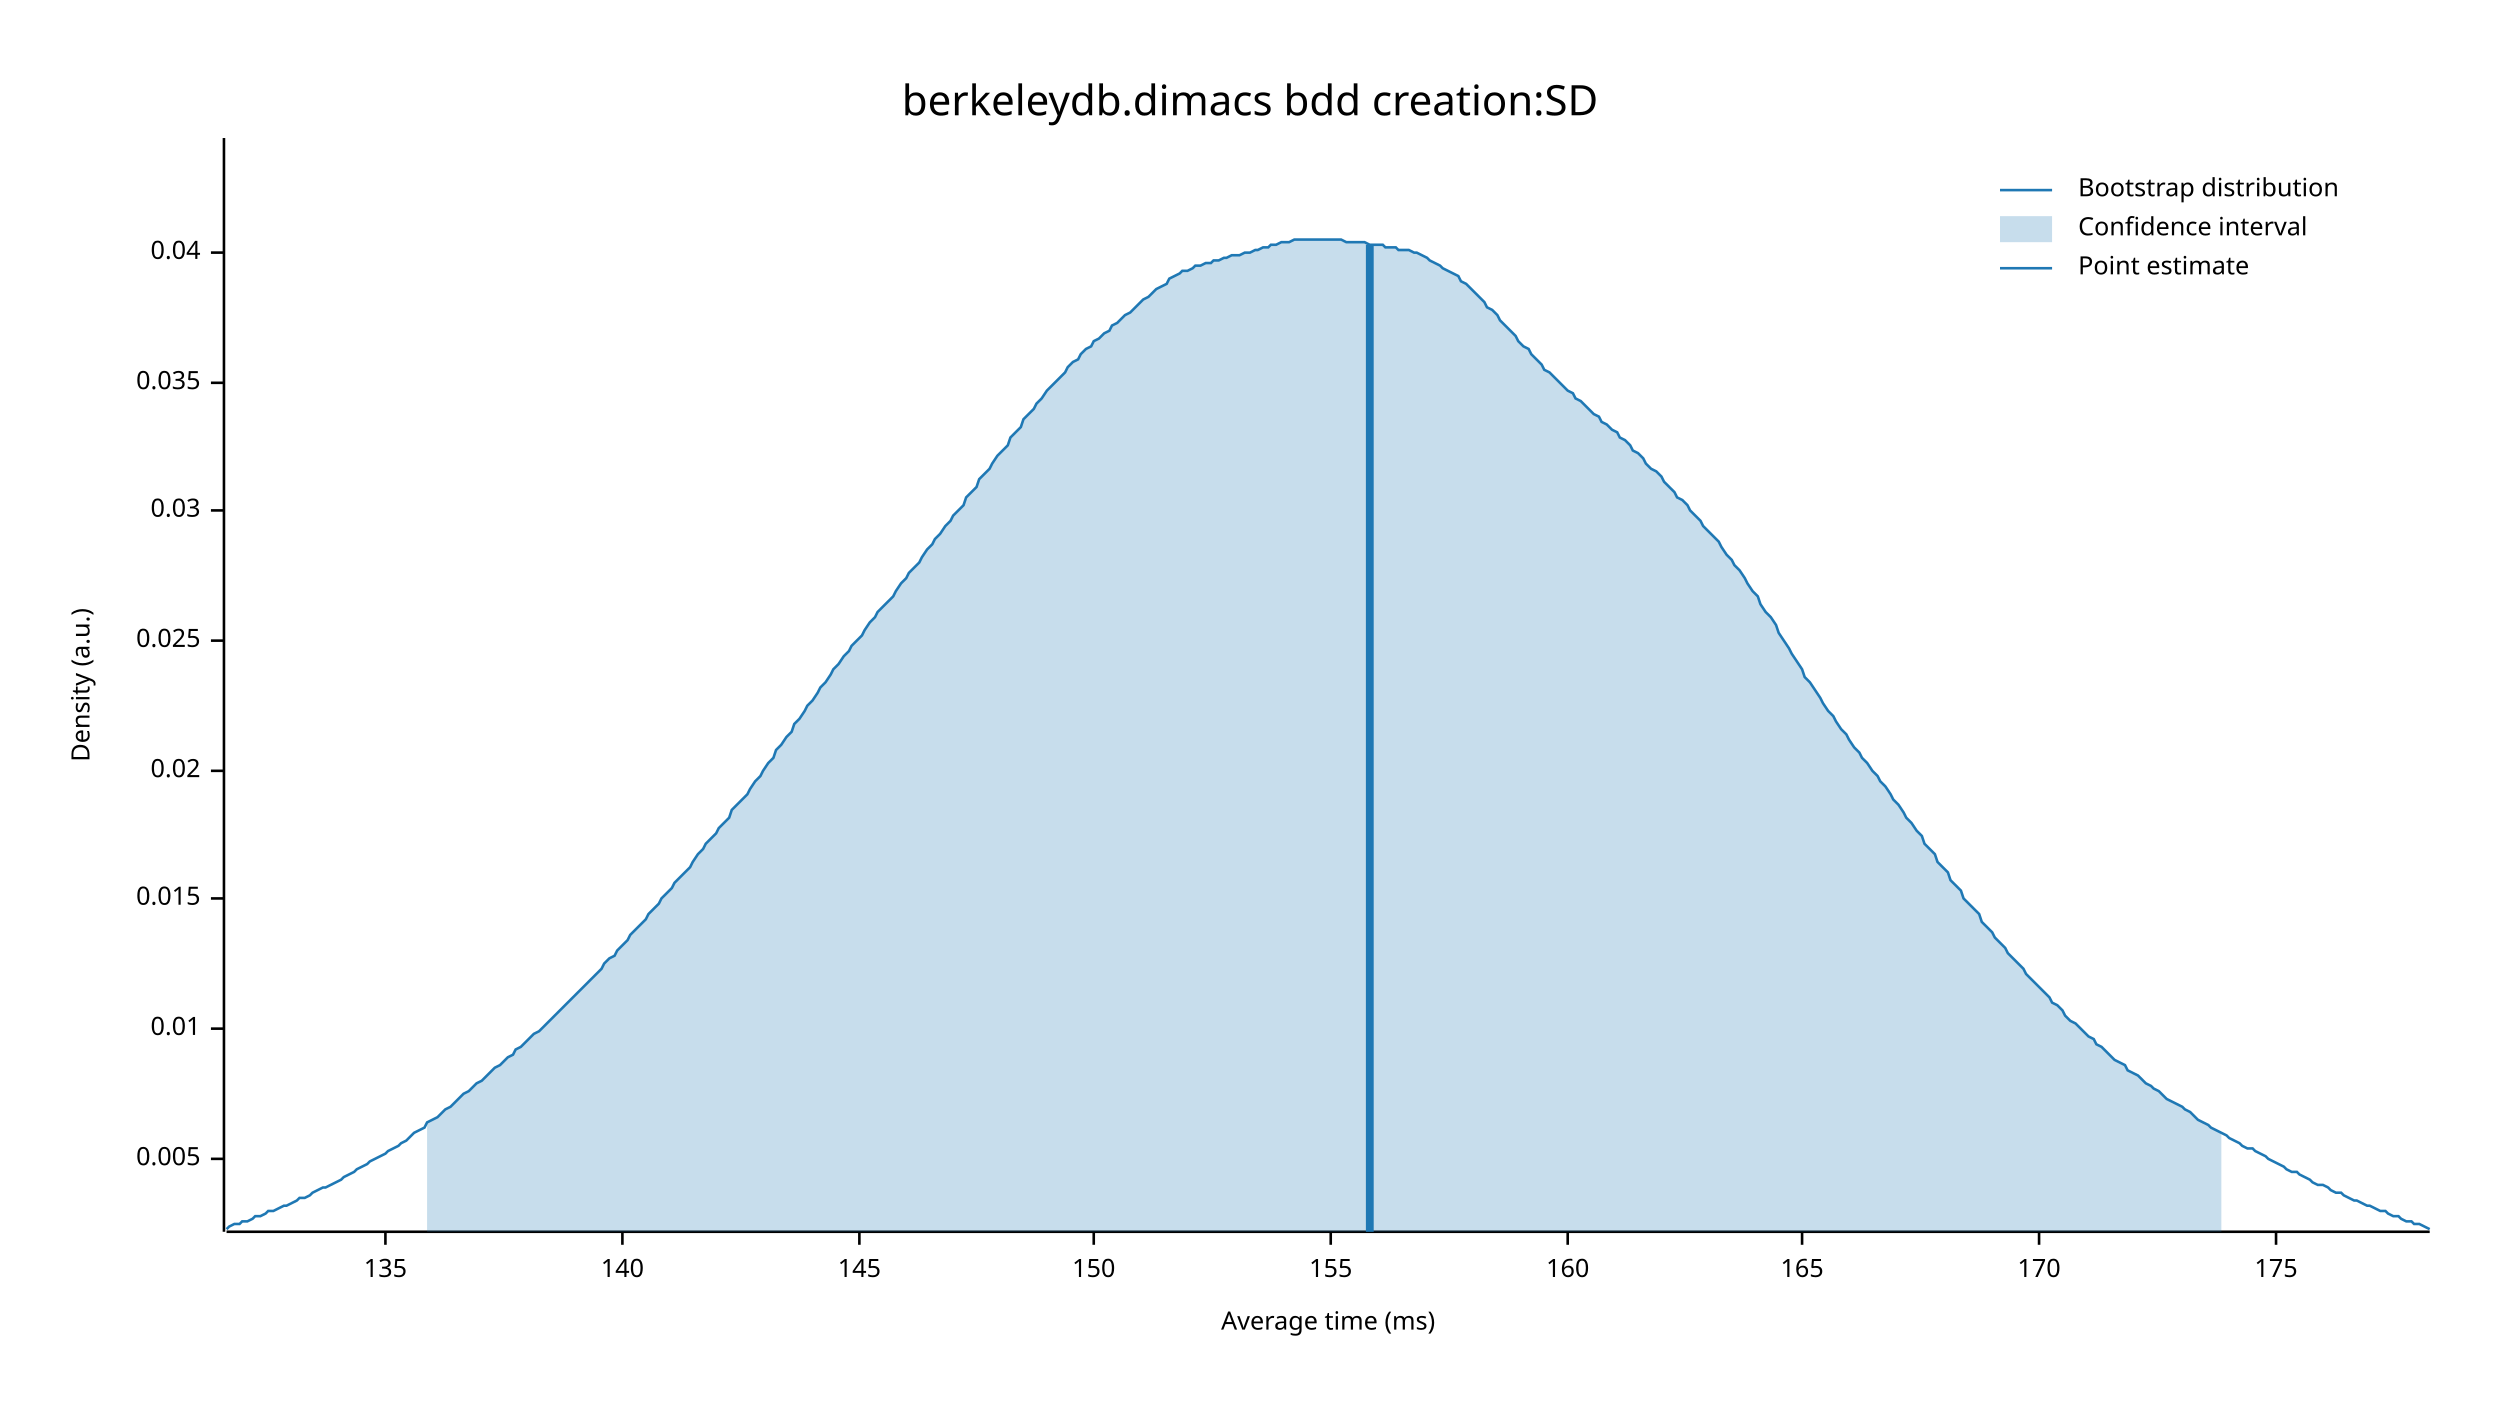
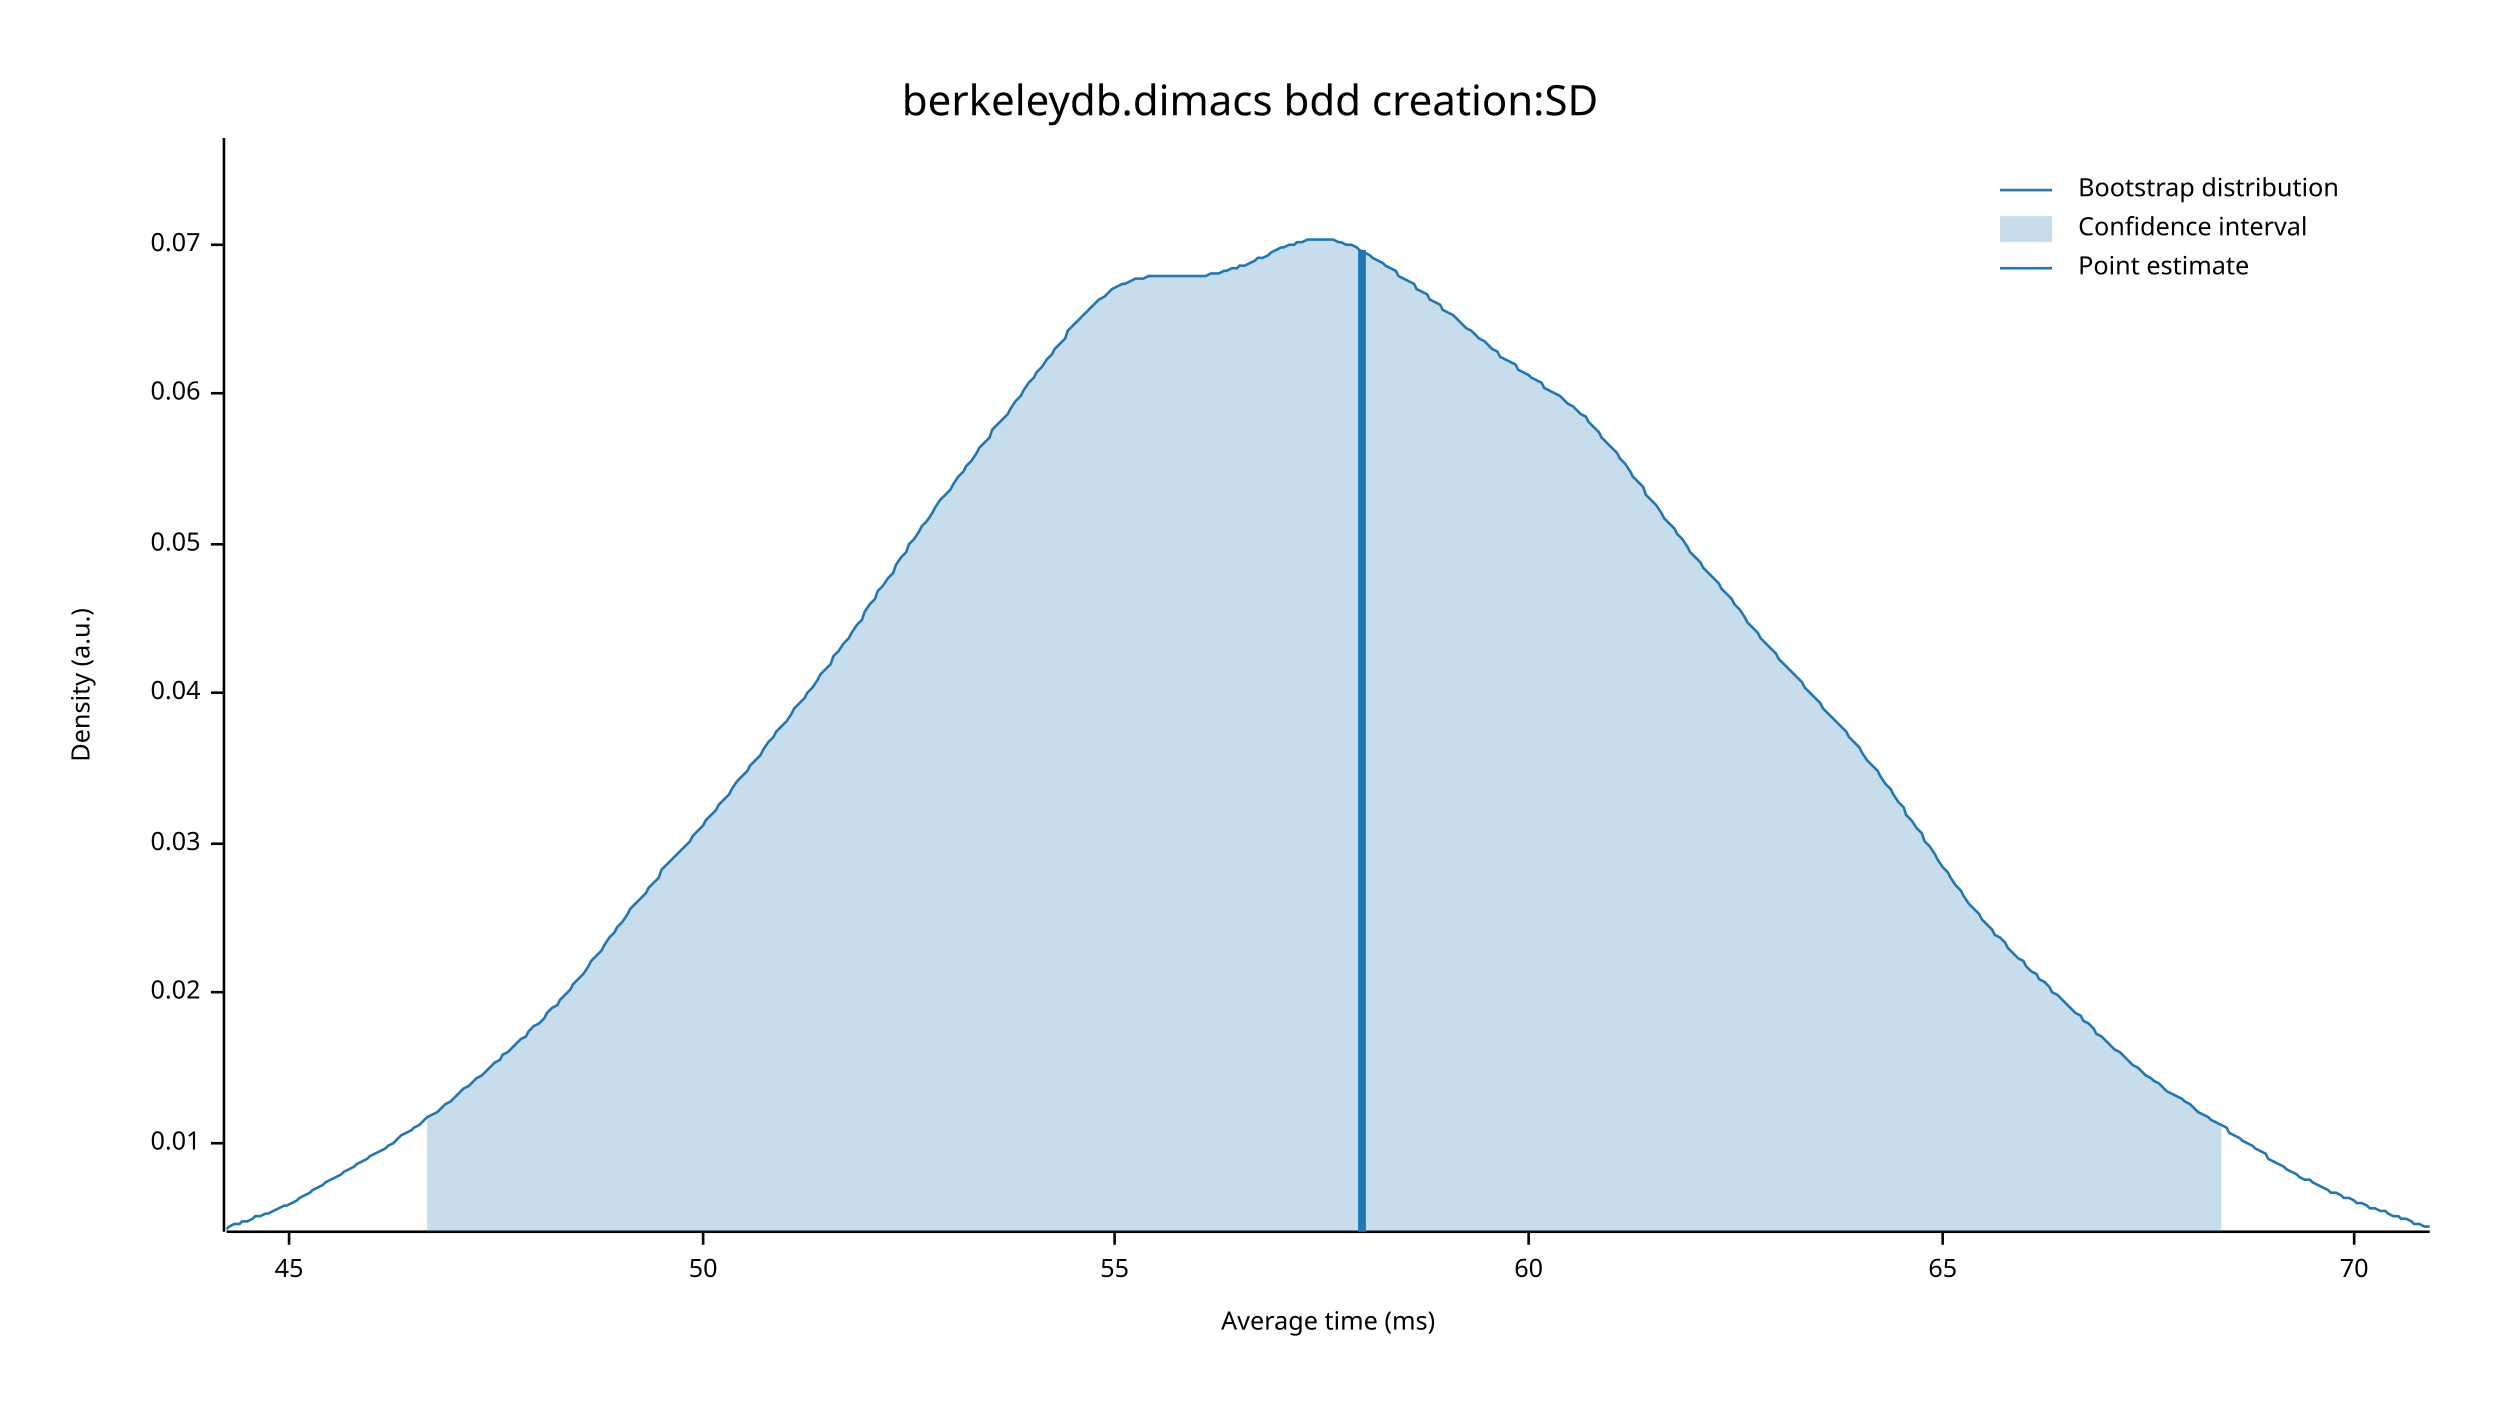
<svg xmlns="http://www.w3.org/2000/svg" width="960" height="540" viewBox="0 0 960 540">
  <text x="480" y="32" dy="0.76em" text-anchor="middle" font-family="sans-serif" font-size="16.129" opacity="1" fill="#000000">
berkeleydb.dimacs bdd creation:SD
</text>
  <text x="27" y="263" dy="0.76em" text-anchor="middle" font-family="sans-serif" font-size="9.677" opacity="1" fill="#000000" transform="rotate(270, 27, 263)">
Density (a.u.)
</text>
  <text x="510" y="513" dy="-0.5ex" text-anchor="middle" font-family="sans-serif" font-size="9.677" opacity="1" fill="#000000">
Average time (ms)
</text>
  <polyline fill="none" opacity="1" stroke="#000000" stroke-width="1" points="86,53 86,473 " />
-   <text x="77" y="445" dy="0.5ex" text-anchor="end" font-family="sans-serif" font-size="9.677" opacity="1" fill="#000000">
- 0.005
- </text>
-   <polyline fill="none" opacity="1" stroke="#000000" stroke-width="1" points="81,445 86,445 " />
-   <text x="77" y="395" dy="0.5ex" text-anchor="end" font-family="sans-serif" font-size="9.677" opacity="1" fill="#000000">
+   <text x="77" y="439" dy="0.5ex" text-anchor="end" font-family="sans-serif" font-size="9.677" opacity="1" fill="#000000">
0.01
</text>
-   <polyline fill="none" opacity="1" stroke="#000000" stroke-width="1" points="81,395 86,395 " />
-   <text x="77" y="345" dy="0.5ex" text-anchor="end" font-family="sans-serif" font-size="9.677" opacity="1" fill="#000000">
- 0.015
- </text>
-   <polyline fill="none" opacity="1" stroke="#000000" stroke-width="1" points="81,345 86,345 " />
-   <text x="77" y="296" dy="0.5ex" text-anchor="end" font-family="sans-serif" font-size="9.677" opacity="1" fill="#000000">
+   <polyline fill="none" opacity="1" stroke="#000000" stroke-width="1" points="81,439 86,439 " />
+   <text x="77" y="381" dy="0.5ex" text-anchor="end" font-family="sans-serif" font-size="9.677" opacity="1" fill="#000000">
0.02
</text>
-   <polyline fill="none" opacity="1" stroke="#000000" stroke-width="1" points="81,296 86,296 " />
-   <text x="77" y="246" dy="0.5ex" text-anchor="end" font-family="sans-serif" font-size="9.677" opacity="1" fill="#000000">
- 0.025
- </text>
-   <polyline fill="none" opacity="1" stroke="#000000" stroke-width="1" points="81,246 86,246 " />
-   <text x="77" y="196" dy="0.5ex" text-anchor="end" font-family="sans-serif" font-size="9.677" opacity="1" fill="#000000">
+   <polyline fill="none" opacity="1" stroke="#000000" stroke-width="1" points="81,381 86,381 " />
+   <text x="77" y="324" dy="0.5ex" text-anchor="end" font-family="sans-serif" font-size="9.677" opacity="1" fill="#000000">
0.03
</text>
-   <polyline fill="none" opacity="1" stroke="#000000" stroke-width="1" points="81,196 86,196 " />
-   <text x="77" y="147" dy="0.5ex" text-anchor="end" font-family="sans-serif" font-size="9.677" opacity="1" fill="#000000">
- 0.035
- </text>
-   <polyline fill="none" opacity="1" stroke="#000000" stroke-width="1" points="81,147 86,147 " />
-   <text x="77" y="97" dy="0.5ex" text-anchor="end" font-family="sans-serif" font-size="9.677" opacity="1" fill="#000000">
+   <polyline fill="none" opacity="1" stroke="#000000" stroke-width="1" points="81,324 86,324 " />
+   <text x="77" y="266" dy="0.5ex" text-anchor="end" font-family="sans-serif" font-size="9.677" opacity="1" fill="#000000">
0.04
</text>
-   <polyline fill="none" opacity="1" stroke="#000000" stroke-width="1" points="81,97 86,97 " />
+   <polyline fill="none" opacity="1" stroke="#000000" stroke-width="1" points="81,266 86,266 " />
+   <text x="77" y="209" dy="0.5ex" text-anchor="end" font-family="sans-serif" font-size="9.677" opacity="1" fill="#000000">
+ 0.05
+ </text>
+   <polyline fill="none" opacity="1" stroke="#000000" stroke-width="1" points="81,209 86,209 " />
+   <text x="77" y="151" dy="0.5ex" text-anchor="end" font-family="sans-serif" font-size="9.677" opacity="1" fill="#000000">
+ 0.06
+ </text>
+   <polyline fill="none" opacity="1" stroke="#000000" stroke-width="1" points="81,151 86,151 " />
+   <text x="77" y="94" dy="0.5ex" text-anchor="end" font-family="sans-serif" font-size="9.677" opacity="1" fill="#000000">
+ 0.07
+ </text>
+   <polyline fill="none" opacity="1" stroke="#000000" stroke-width="1" points="81,94 86,94 " />
  <polyline fill="none" opacity="1" stroke="#000000" stroke-width="1" points="87,473 933,473 " />
-   <text x="148" y="483" dy="0.76em" text-anchor="middle" font-family="sans-serif" font-size="9.677" opacity="1" fill="#000000">
- 135
+   <text x="111" y="483" dy="0.76em" text-anchor="middle" font-family="sans-serif" font-size="9.677" opacity="1" fill="#000000">
+ 45
</text>
-   <polyline fill="none" opacity="1" stroke="#000000" stroke-width="1" points="148,473 148,478 " />
-   <text x="239" y="483" dy="0.76em" text-anchor="middle" font-family="sans-serif" font-size="9.677" opacity="1" fill="#000000">
- 140
+   <polyline fill="none" opacity="1" stroke="#000000" stroke-width="1" points="111,473 111,478 " />
+   <text x="270" y="483" dy="0.76em" text-anchor="middle" font-family="sans-serif" font-size="9.677" opacity="1" fill="#000000">
+ 50
</text>
-   <polyline fill="none" opacity="1" stroke="#000000" stroke-width="1" points="239,473 239,478 " />
-   <text x="330" y="483" dy="0.76em" text-anchor="middle" font-family="sans-serif" font-size="9.677" opacity="1" fill="#000000">
- 145
+   <polyline fill="none" opacity="1" stroke="#000000" stroke-width="1" points="270,473 270,478 " />
+   <text x="428" y="483" dy="0.76em" text-anchor="middle" font-family="sans-serif" font-size="9.677" opacity="1" fill="#000000">
+ 55
</text>
-   <polyline fill="none" opacity="1" stroke="#000000" stroke-width="1" points="330,473 330,478 " />
-   <text x="420" y="483" dy="0.76em" text-anchor="middle" font-family="sans-serif" font-size="9.677" opacity="1" fill="#000000">
- 150
+   <polyline fill="none" opacity="1" stroke="#000000" stroke-width="1" points="428,473 428,478 " />
+   <text x="587" y="483" dy="0.76em" text-anchor="middle" font-family="sans-serif" font-size="9.677" opacity="1" fill="#000000">
+ 60
</text>
-   <polyline fill="none" opacity="1" stroke="#000000" stroke-width="1" points="420,473 420,478 " />
-   <text x="511" y="483" dy="0.76em" text-anchor="middle" font-family="sans-serif" font-size="9.677" opacity="1" fill="#000000">
- 155
+   <polyline fill="none" opacity="1" stroke="#000000" stroke-width="1" points="587,473 587,478 " />
+   <text x="746" y="483" dy="0.76em" text-anchor="middle" font-family="sans-serif" font-size="9.677" opacity="1" fill="#000000">
+ 65
</text>
-   <polyline fill="none" opacity="1" stroke="#000000" stroke-width="1" points="511,473 511,478 " />
-   <text x="602" y="483" dy="0.76em" text-anchor="middle" font-family="sans-serif" font-size="9.677" opacity="1" fill="#000000">
- 160
+   <polyline fill="none" opacity="1" stroke="#000000" stroke-width="1" points="746,473 746,478 " />
+   <text x="904" y="483" dy="0.76em" text-anchor="middle" font-family="sans-serif" font-size="9.677" opacity="1" fill="#000000">
+ 70
</text>
-   <polyline fill="none" opacity="1" stroke="#000000" stroke-width="1" points="602,473 602,478 " />
-   <text x="692" y="483" dy="0.76em" text-anchor="middle" font-family="sans-serif" font-size="9.677" opacity="1" fill="#000000">
- 165
- </text>
-   <polyline fill="none" opacity="1" stroke="#000000" stroke-width="1" points="692,473 692,478 " />
-   <text x="783" y="483" dy="0.76em" text-anchor="middle" font-family="sans-serif" font-size="9.677" opacity="1" fill="#000000">
- 170
- </text>
-   <polyline fill="none" opacity="1" stroke="#000000" stroke-width="1" points="783,473 783,478 " />
-   <text x="874" y="483" dy="0.76em" text-anchor="middle" font-family="sans-serif" font-size="9.677" opacity="1" fill="#000000">
- 175
- </text>
-   <polyline fill="none" opacity="1" stroke="#000000" stroke-width="1" points="874,473 874,478 " />
-   <polyline fill="none" opacity="1" stroke="#1F78B4" stroke-width="1" points="87,472 88,471 90,470 92,470 93,469 95,469 97,468 98,467 100,467 102,466 103,465 105,465 107,464 109,463 110,463 112,462 114,461 115,460 117,460 119,459 120,458 122,457 124,456 125,456 127,455 129,454 131,453 132,452 134,451 136,450 137,449 139,448 141,447 142,446 144,445 146,444 148,443 149,442 151,441 153,440 154,439 156,438 158,436 159,435 161,434 163,433 164,431 166,430 168,429 170,427 171,426 173,425 175,423 176,422 178,420 180,419 181,418 183,416 185,415 187,413 188,412 190,410 192,409 193,408 195,406 197,405 198,403 200,402 202,400 203,399 205,397 207,396 209,394 210,393 212,391 214,389 215,388 217,386 219,384 220,383 222,381 224,379 226,377 227,376 229,374 231,372 232,370 234,368 236,367 237,365 239,363 241,361 242,359 244,357 246,355 248,353 249,351 251,349 253,347 254,345 256,343 258,341 259,339 261,337 263,335 265,333 266,331 268,328 270,326 271,324 273,322 275,320 276,318 278,316 280,314 281,311 283,309 285,307 287,305 288,303 290,300 292,298 293,296 295,293 297,291 298,288 300,286 302,283 304,281 305,278 307,276 309,273 310,271 312,269 314,266 315,264 317,262 319,259 320,257 322,255 324,252 326,250 327,248 329,246 331,244 332,242 334,239 336,237 337,235 339,233 341,231 343,229 344,227 346,224 348,222 349,220 351,218 353,216 354,214 356,211 358,209 359,207 361,205 363,202 365,200 366,198 368,196 370,194 371,191 373,189 375,187 376,184 378,182 380,180 381,178 383,175 385,173 387,171 388,168 390,166 392,164 393,161 395,159 397,157 398,155 400,153 402,150 404,148 405,147 407,145 409,143 410,141 412,139 414,138 415,136 417,134 419,133 420,131 422,130 424,128 426,127 427,125 429,124 431,122 432,121 434,120 436,118 437,117 439,115 441,114 443,112 444,111 446,110 448,109 449,107 451,106 453,105 454,104 456,104 458,103 459,102 461,102 463,101 465,101 466,100 468,100 470,99 471,99 473,98 475,98 476,98 478,97 480,97 482,96 483,96 485,95 487,95 488,94 490,94 492,93 493,93 495,93 497,92 498,92 500,92 502,92 504,92 505,92 507,92 509,92 510,92 512,92 514,92 515,92 517,93 519,93 521,93 522,93 524,93 526,94 527,94 529,94 531,94 532,95 534,95 536,95 537,96 539,96 541,96 543,97 544,97 546,98 548,99 549,100 551,101 553,102 554,103 556,104 558,105 560,106 561,108 563,109 565,111 566,112 568,114 570,116 571,118 573,119 575,121 576,123 578,125 580,127 582,129 583,131 585,133 587,134 588,136 590,138 592,140 593,142 595,143 597,145 599,147 600,148 602,150 604,151 605,153 607,154 609,156 610,157 612,159 614,160 615,162 617,163 619,165 621,166 622,168 624,169 626,171 627,173 629,174 631,176 632,178 634,180 636,181 638,183 639,185 641,187 643,189 644,191 646,192 648,194 649,196 651,198 653,200 654,202 656,204 658,206 660,208 661,210 663,213 665,215 666,217 668,219 670,222 671,224 673,227 675,229 676,232 678,235 680,237 682,240 683,243 685,246 687,249 688,251 690,254 692,257 693,260 695,262 697,265 699,268 700,270 702,273 704,275 705,277 707,280 709,282 710,284 712,287 714,289 715,291 717,293 719,296 721,298 722,300 724,302 726,305 727,307 729,309 731,312 732,314 734,316 736,319 738,321 739,324 741,326 743,328 744,331 746,333 748,335 749,338 751,340 753,342 754,345 756,347 758,349 760,351 761,354 763,356 765,358 766,360 768,362 770,364 771,366 773,368 775,370 777,372 778,374 780,376 782,378 783,379 785,381 787,383 788,385 790,386 792,388 793,390 795,392 797,393 799,395 800,396 802,398 804,399 805,401 807,402 809,404 810,405 812,407 814,408 816,409 817,411 819,412 821,413 822,414 824,416 826,417 827,418 829,419 831,421 832,422 834,423 836,424 838,425 839,426 841,427 843,429 844,430 846,431 848,432 849,433 851,434 853,435 855,436 856,437 858,438 860,439 861,440 863,441 865,441 866,442 868,443 870,444 871,445 873,446 875,447 877,448 878,449 880,450 882,450 883,451 885,452 887,453 888,454 890,455 892,455 894,456 895,457 897,458 899,458 900,459 902,460 904,461 905,461 907,462 909,463 910,463 912,464 914,465 916,465 917,466 919,467 921,467 922,468 924,469 926,469 927,470 929,470 931,471 933,472 " />
-   <polygon opacity="0.25" fill="#1F78B4" points="164,431 166,430 168,429 170,427 171,426 173,425 175,423 176,422 178,420 180,419 181,418 183,416 185,415 187,413 188,412 190,410 192,409 193,408 195,406 197,405 198,403 200,402 202,400 203,399 205,397 207,396 209,394 210,393 212,391 214,389 215,388 217,386 219,384 220,383 222,381 224,379 226,377 227,376 229,374 231,372 232,370 234,368 236,367 237,365 239,363 241,361 242,359 244,357 246,355 248,353 249,351 251,349 253,347 254,345 256,343 258,341 259,339 261,337 263,335 265,333 266,331 268,328 270,326 271,324 273,322 275,320 276,318 278,316 280,314 281,311 283,309 285,307 287,305 288,303 290,300 292,298 293,296 295,293 297,291 298,288 300,286 302,283 304,281 305,278 307,276 309,273 310,271 312,269 314,266 315,264 317,262 319,259 320,257 322,255 324,252 326,250 327,248 329,246 331,244 332,242 334,239 336,237 337,235 339,233 341,231 343,229 344,227 346,224 348,222 349,220 351,218 353,216 354,214 356,211 358,209 359,207 361,205 363,202 365,200 366,198 368,196 370,194 371,191 373,189 375,187 376,184 378,182 380,180 381,178 383,175 385,173 387,171 388,168 390,166 392,164 393,161 395,159 397,157 398,155 400,153 402,150 404,148 405,147 407,145 409,143 410,141 412,139 414,138 415,136 417,134 419,133 420,131 422,130 424,128 426,127 427,125 429,124 431,122 432,121 434,120 436,118 437,117 439,115 441,114 443,112 444,111 446,110 448,109 449,107 451,106 453,105 454,104 456,104 458,103 459,102 461,102 463,101 465,101 466,100 468,100 470,99 471,99 473,98 475,98 476,98 478,97 480,97 482,96 483,96 485,95 487,95 488,94 490,94 492,93 493,93 495,93 497,92 498,92 500,92 502,92 504,92 505,92 507,92 509,92 510,92 512,92 514,92 515,92 517,93 519,93 521,93 522,93 524,93 526,94 527,94 529,94 531,94 532,95 534,95 536,95 537,96 539,96 541,96 543,97 544,97 546,98 548,99 549,100 551,101 553,102 554,103 556,104 558,105 560,106 561,108 563,109 565,111 566,112 568,114 570,116 571,118 573,119 575,121 576,123 578,125 580,127 582,129 583,131 585,133 587,134 588,136 590,138 592,140 593,142 595,143 597,145 599,147 600,148 602,150 604,151 605,153 607,154 609,156 610,157 612,159 614,160 615,162 617,163 619,165 621,166 622,168 624,169 626,171 627,173 629,174 631,176 632,178 634,180 636,181 638,183 639,185 641,187 643,189 644,191 646,192 648,194 649,196 651,198 653,200 654,202 656,204 658,206 660,208 661,210 663,213 665,215 666,217 668,219 670,222 671,224 673,227 675,229 676,232 678,235 680,237 682,240 683,243 685,246 687,249 688,251 690,254 692,257 693,260 695,262 697,265 699,268 700,270 702,273 704,275 705,277 707,280 709,282 710,284 712,287 714,289 715,291 717,293 719,296 721,298 722,300 724,302 726,305 727,307 729,309 731,312 732,314 734,316 736,319 738,321 739,324 741,326 743,328 744,331 746,333 748,335 749,338 751,340 753,342 754,345 756,347 758,349 760,351 761,354 763,356 765,358 766,360 768,362 770,364 771,366 773,368 775,370 777,372 778,374 780,376 782,378 783,379 785,381 787,383 788,385 790,386 792,388 793,390 795,392 797,393 799,395 800,396 802,398 804,399 805,401 807,402 809,404 810,405 812,407 814,408 816,409 817,411 819,412 821,413 822,414 824,416 826,417 827,418 829,419 831,421 832,422 834,423 836,424 838,425 839,426 841,427 843,429 844,430 846,431 848,432 849,433 851,434 853,435 853,473 164,473 " />
-   <polyline fill="none" opacity="1" stroke="#1F78B4" stroke-width="3" points="526,473 526,94 " />
+   <polyline fill="none" opacity="1" stroke="#000000" stroke-width="1" points="904,473 904,478 " />
+   <polyline fill="none" opacity="1" stroke="#1F78B4" stroke-width="1" points="87,472 88,471 90,470 92,470 93,469 95,469 97,468 98,467 100,467 102,466 103,466 105,465 107,464 109,463 110,463 112,462 114,461 115,460 117,459 119,458 120,457 122,456 124,455 125,454 127,453 129,452 131,451 132,450 134,449 136,448 137,447 139,446 141,445 142,444 144,443 146,442 148,441 149,440 151,439 153,437 154,436 156,435 158,434 159,433 161,432 163,430 164,429 166,428 168,427 170,425 171,424 173,423 175,421 176,420 178,418 180,417 181,416 183,414 185,413 187,411 188,410 190,408 192,407 193,405 195,404 197,402 198,401 200,399 202,398 203,396 205,394 207,393 209,391 210,389 212,387 214,386 215,384 217,382 219,380 220,378 222,376 224,374 226,371 227,369 229,367 231,365 232,363 234,360 236,358 237,356 239,354 241,351 242,349 244,347 246,345 248,343 249,341 251,339 253,337 254,334 256,332 258,330 259,329 261,327 263,325 265,323 266,321 268,319 270,317 271,315 273,313 275,311 276,309 278,307 280,305 281,303 283,300 285,298 287,296 288,294 290,292 292,290 293,288 295,285 297,283 298,281 300,279 302,277 304,274 305,272 307,270 309,268 310,266 312,264 314,261 315,259 317,257 319,255 320,252 322,250 324,247 326,245 327,243 329,240 331,238 332,235 334,232 336,230 337,227 339,225 341,222 343,220 344,217 346,214 348,212 349,209 351,207 353,204 354,202 356,200 358,197 359,195 361,192 363,190 365,188 366,186 368,183 370,181 371,179 373,177 375,174 376,172 378,170 380,168 381,165 383,163 385,161 387,159 388,157 390,154 392,152 393,150 395,147 397,145 398,143 400,141 402,138 404,136 405,134 407,132 409,130 410,127 412,125 414,123 415,122 417,120 419,118 420,117 422,115 424,114 426,112 427,111 429,110 431,109 432,109 434,108 436,107 437,107 439,107 441,106 443,106 444,106 446,106 448,106 449,106 451,106 453,106 454,106 456,106 458,106 459,106 461,106 463,106 465,105 466,105 468,105 470,104 471,104 473,103 475,103 476,102 478,102 480,101 482,100 483,99 485,99 487,98 488,97 490,96 492,95 493,95 495,94 497,94 498,93 500,93 502,92 504,92 505,92 507,92 509,92 510,92 512,92 514,93 515,93 517,94 519,94 521,95 522,96 524,97 526,98 527,99 529,100 531,101 532,102 534,103 536,104 537,106 539,107 541,108 543,109 544,111 546,112 548,113 549,115 551,116 553,117 554,119 556,120 558,121 560,123 561,124 563,126 565,127 566,128 568,130 570,131 571,132 573,134 575,135 576,137 578,138 580,139 582,140 583,142 585,143 587,144 588,145 590,146 592,147 593,149 595,150 597,151 599,152 600,153 602,155 604,156 605,157 607,159 609,160 610,162 612,164 614,166 615,168 617,170 619,172 621,174 622,176 624,178 626,181 627,183 629,185 631,187 632,190 634,192 636,194 638,197 639,199 641,201 643,203 644,205 646,207 648,210 649,212 651,214 653,216 654,218 656,220 658,222 660,224 661,226 663,228 665,230 666,232 668,234 670,237 671,239 673,241 675,243 676,245 678,247 680,249 682,251 683,253 685,255 687,257 688,258 690,260 692,262 693,264 695,266 697,268 699,270 700,272 702,274 704,276 705,277 707,279 709,281 710,283 712,285 714,287 715,289 717,292 719,294 721,296 722,298 724,301 726,303 727,305 729,308 731,310 732,313 734,315 736,318 738,320 739,323 741,325 743,328 744,330 746,333 748,335 749,337 751,340 753,342 754,344 756,347 758,349 760,351 761,353 763,355 765,357 766,359 768,360 770,362 771,364 773,366 775,368 777,369 778,371 780,373 782,374 783,376 785,377 787,379 788,381 790,382 792,384 793,385 795,387 797,389 799,390 800,392 802,393 804,395 805,397 807,398 809,400 810,401 812,403 814,404 816,406 817,407 819,409 821,410 822,411 824,413 826,414 827,415 829,416 831,418 832,419 834,420 836,421 838,422 839,423 841,424 843,426 844,427 846,428 848,429 849,430 851,431 853,432 855,433 856,435 858,436 860,437 861,438 863,439 865,440 866,441 868,442 870,443 871,445 873,446 875,447 877,448 878,449 880,450 882,451 883,452 885,453 887,453 888,454 890,455 892,456 894,457 895,458 897,458 899,459 900,460 902,460 904,461 905,462 907,462 909,463 910,464 912,464 914,465 916,465 917,466 919,467 921,467 922,468 924,468 926,469 927,470 929,470 931,471 933,471 " />
+   <polygon opacity="0.25" fill="#1F78B4" points="164,429 166,428 168,427 170,425 171,424 173,423 175,421 176,420 178,418 180,417 181,416 183,414 185,413 187,411 188,410 190,408 192,407 193,405 195,404 197,402 198,401 200,399 202,398 203,396 205,394 207,393 209,391 210,389 212,387 214,386 215,384 217,382 219,380 220,378 222,376 224,374 226,371 227,369 229,367 231,365 232,363 234,360 236,358 237,356 239,354 241,351 242,349 244,347 246,345 248,343 249,341 251,339 253,337 254,334 256,332 258,330 259,329 261,327 263,325 265,323 266,321 268,319 270,317 271,315 273,313 275,311 276,309 278,307 280,305 281,303 283,300 285,298 287,296 288,294 290,292 292,290 293,288 295,285 297,283 298,281 300,279 302,277 304,274 305,272 307,270 309,268 310,266 312,264 314,261 315,259 317,257 319,255 320,252 322,250 324,247 326,245 327,243 329,240 331,238 332,235 334,232 336,230 337,227 339,225 341,222 343,220 344,217 346,214 348,212 349,209 351,207 353,204 354,202 356,200 358,197 359,195 361,192 363,190 365,188 366,186 368,183 370,181 371,179 373,177 375,174 376,172 378,170 380,168 381,165 383,163 385,161 387,159 388,157 390,154 392,152 393,150 395,147 397,145 398,143 400,141 402,138 404,136 405,134 407,132 409,130 410,127 412,125 414,123 415,122 417,120 419,118 420,117 422,115 424,114 426,112 427,111 429,110 431,109 432,109 434,108 436,107 437,107 439,107 441,106 443,106 444,106 446,106 448,106 449,106 451,106 453,106 454,106 456,106 458,106 459,106 461,106 463,106 465,105 466,105 468,105 470,104 471,104 473,103 475,103 476,102 478,102 480,101 482,100 483,99 485,99 487,98 488,97 490,96 492,95 493,95 495,94 497,94 498,93 500,93 502,92 504,92 505,92 507,92 509,92 510,92 512,92 514,93 515,93 517,94 519,94 521,95 522,96 524,97 526,98 527,99 529,100 531,101 532,102 534,103 536,104 537,106 539,107 541,108 543,109 544,111 546,112 548,113 549,115 551,116 553,117 554,119 556,120 558,121 560,123 561,124 563,126 565,127 566,128 568,130 570,131 571,132 573,134 575,135 576,137 578,138 580,139 582,140 583,142 585,143 587,144 588,145 590,146 592,147 593,149 595,150 597,151 599,152 600,153 602,155 604,156 605,157 607,159 609,160 610,162 612,164 614,166 615,168 617,170 619,172 621,174 622,176 624,178 626,181 627,183 629,185 631,187 632,190 634,192 636,194 638,197 639,199 641,201 643,203 644,205 646,207 648,210 649,212 651,214 653,216 654,218 656,220 658,222 660,224 661,226 663,228 665,230 666,232 668,234 670,237 671,239 673,241 675,243 676,245 678,247 680,249 682,251 683,253 685,255 687,257 688,258 690,260 692,262 693,264 695,266 697,268 699,270 700,272 702,274 704,276 705,277 707,279 709,281 710,283 712,285 714,287 715,289 717,292 719,294 721,296 722,298 724,301 726,303 727,305 729,308 731,310 732,313 734,315 736,318 738,320 739,323 741,325 743,328 744,330 746,333 748,335 749,337 751,340 753,342 754,344 756,347 758,349 760,351 761,353 763,355 765,357 766,359 768,360 770,362 771,364 773,366 775,368 777,369 778,371 780,373 782,374 783,376 785,377 787,379 788,381 790,382 792,384 793,385 795,387 797,389 799,390 800,392 802,393 804,395 805,397 807,398 809,400 810,401 812,403 814,404 816,406 817,407 819,409 821,410 822,411 824,413 826,414 827,415 829,416 831,418 832,419 834,420 836,421 838,422 839,423 841,424 843,426 844,427 846,428 848,429 849,430 851,431 853,432 853,473 164,473 " />
+   <polyline fill="none" opacity="1" stroke="#1F78B4" stroke-width="3" points="523,473 523,96 " />
  <text x="798" y="68" dy="0.76em" text-anchor="start" font-family="sans-serif" font-size="9.677" opacity="1" fill="#000000">
Bootstrap distribution
</text>
  <text x="798" y="83" dy="0.76em" text-anchor="start" font-family="sans-serif" font-size="9.677" opacity="1" fill="#000000">
Confidence interval
</text>
  <text x="798" y="98" dy="0.76em" text-anchor="start" font-family="sans-serif" font-size="9.677" opacity="1" fill="#000000">
Point estimate
</text>
  <polyline fill="none" opacity="1" stroke="#1F78B4" stroke-width="1" points="768,73 788,73 " />
  <rect x="768" y="83" width="20" height="10" opacity="0.25" fill="#1F78B4" stroke="none" />
  <polyline fill="none" opacity="1" stroke="#1F78B4" stroke-width="1" points="768,103 788,103 " />
</svg>
